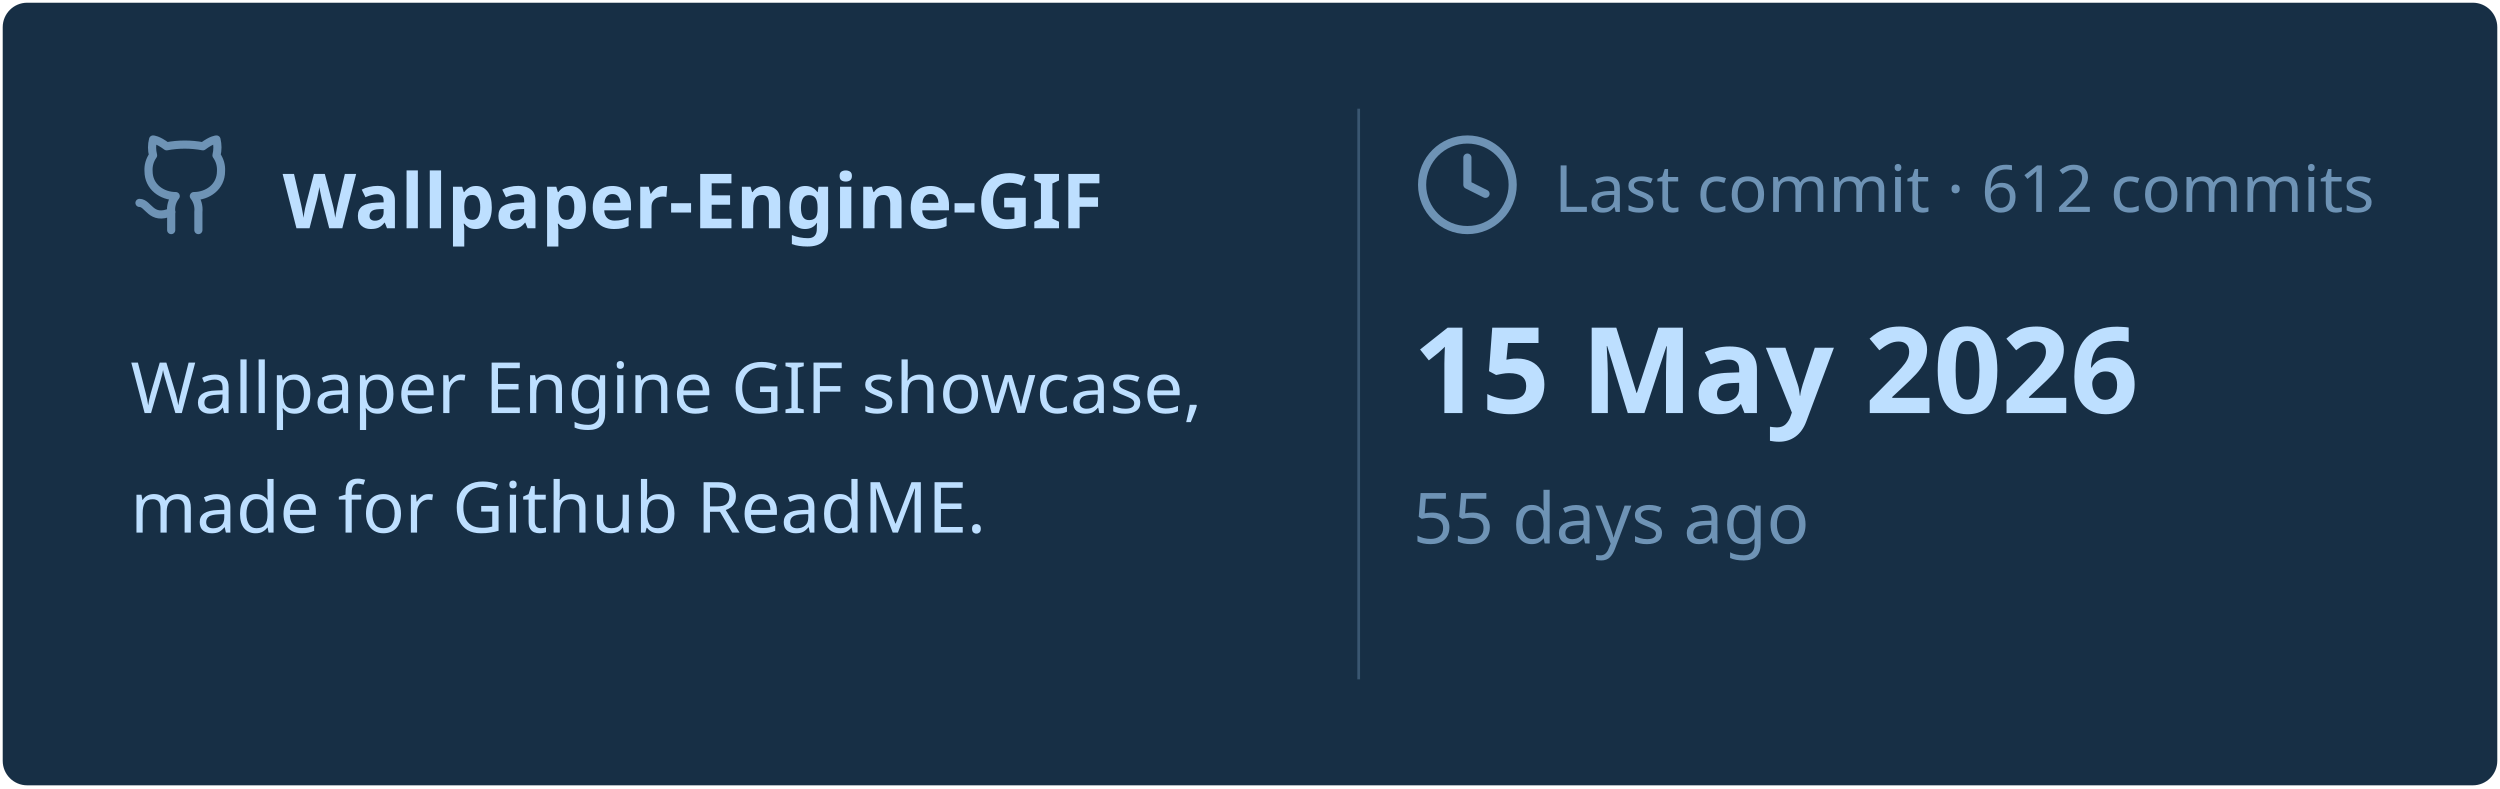
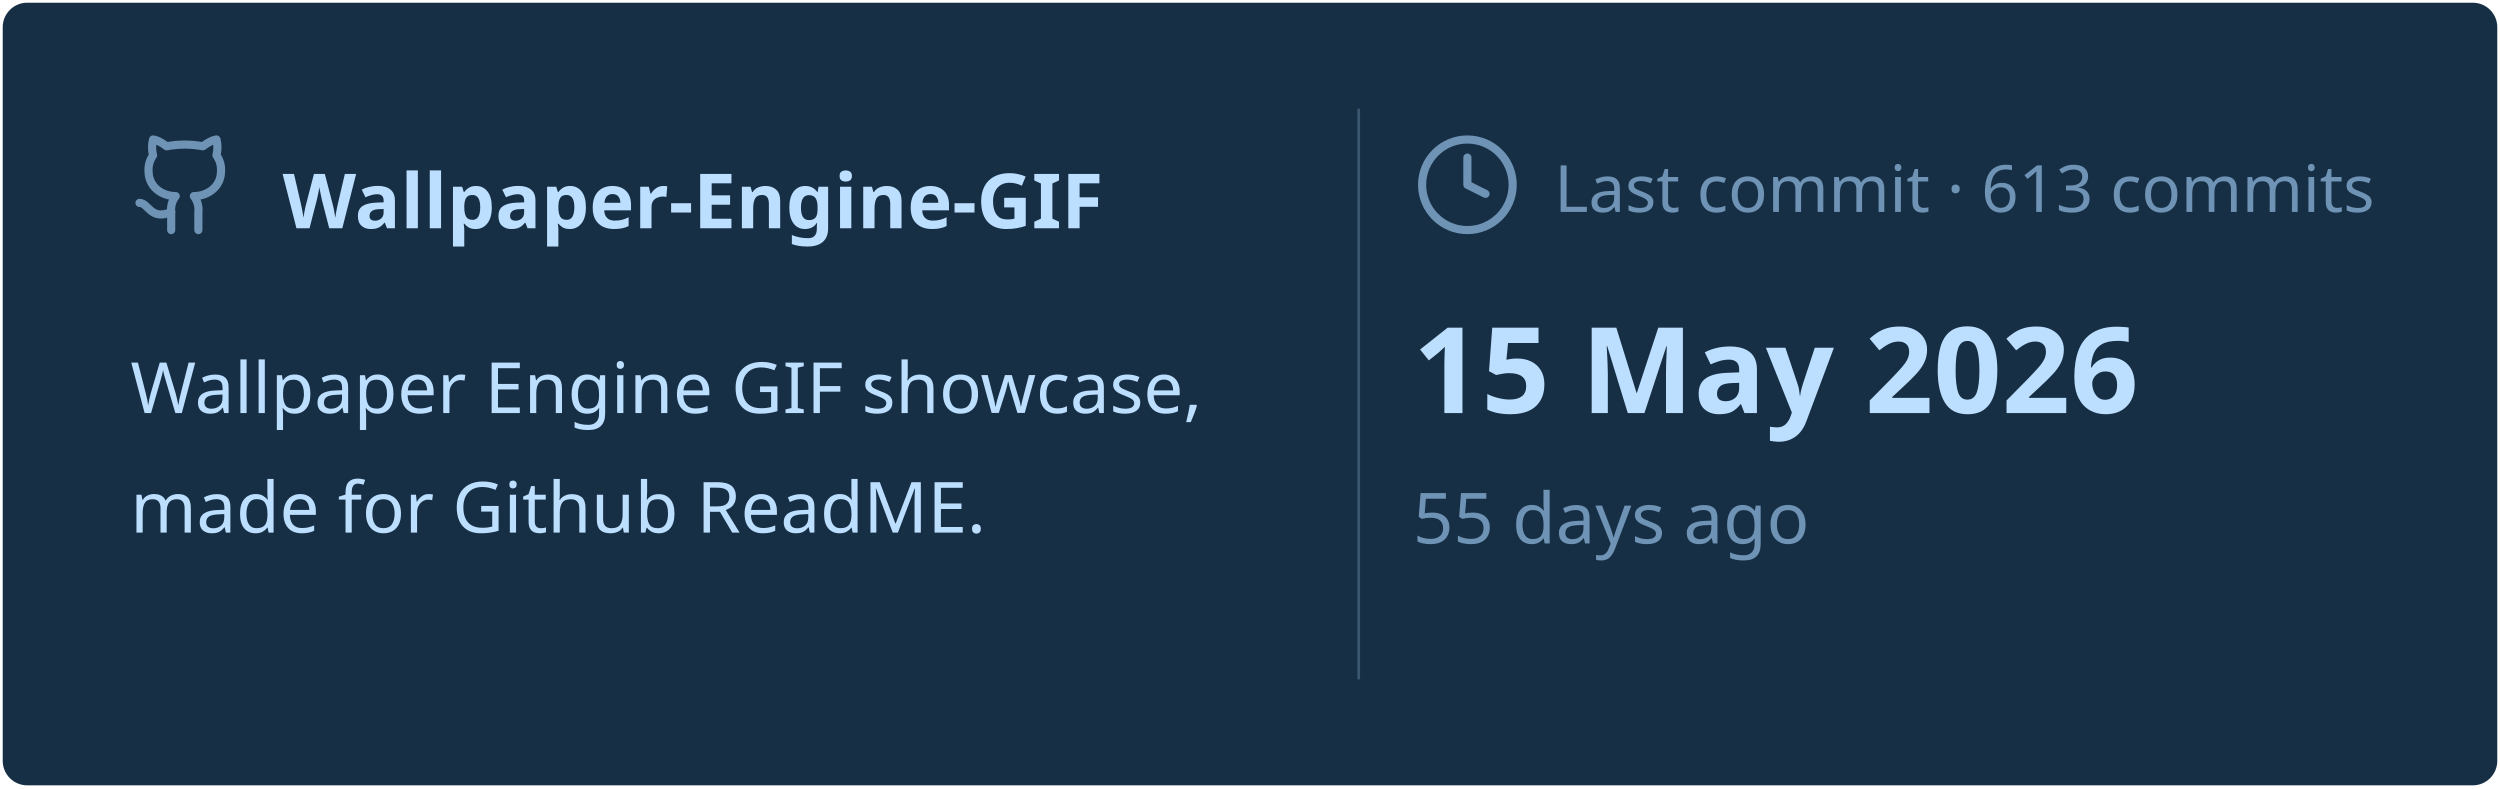
<svg xmlns="http://www.w3.org/2000/svg" viewBox="0 0 460 145" width="460px" height="145px">
  <rect stroke="#000000" stroke-opacity="0" fill="#172F45" rx="4.5" x="0.5" y="0.5" width="459" height="144" />
  <g transform="translate(24, 42)">
    <svg x="0" y="-18" width="20" height="20" viewBox="0 0 24 24" fill="none" stroke="#6E93B5" stroke-width="1.8" stroke-linecap="round" stroke-linejoin="round">
      <path d="M15 22v-4a4.8 4.8 0 0 0-1-3.5c3 0 6-2 6-5.5.08-1.25-.27-2.48-1-3.5.28-1.15.28-2.35 0-3.5 0 0-1 0-3 1.5-2.64-.5-5.36-.5-8 0C6 2 5 2 5 2c-.3 1.15-.3 2.35 0 3.5A5.403 5.403 0 0 0 4 9c0 3.5 3 5.5 6 5.5-.39.49-.68 1.05-.85 1.65-.17.6-.22 1.23-.15 1.85v4" />
      <path d="M9 18c-4.51 2-5-2-7-2" />
    </svg>
    <text x="28" y="0" font-family="&quot;Segoe UI&quot;, Ubuntu, sans-serif" font-size="14" font-weight="700" fill="#BDDFFF">Wallpaper-Engine-GIF</text>
  </g>
  <text x="24" y="76" font-family="&quot;Segoe UI&quot;, Ubuntu, sans-serif" font-size="13" font-weight="400" fill="#BDDFFF">Wallpaper Engine GIF showcase,</text>
  <text x="24" y="98" font-family="&quot;Segoe UI&quot;, Ubuntu, sans-serif" font-size="13" font-weight="400" fill="#BDDFFF">made for Github ReadME.</text>
  <line x1="250" y1="20" x2="250" y2="125" stroke="#6E93B5" stroke-width="0.5" stroke-opacity="0.4" />
  <svg x="260" y="24" width="20" height="20" viewBox="0 0 24 24" fill="none" stroke="#6E93B5" stroke-width="1.8" stroke-linecap="round" stroke-linejoin="round">
    <circle cx="12" cy="12" r="10" />
    <polyline points="12 6 12 12 16 14" />
  </svg>
-   <text x="286" y="39" font-family="&quot;Segoe UI&quot;, Ubuntu, sans-serif" font-size="12" font-weight="400" fill="#6E93B5">Last commit · 612 commits</text>
+   <text x="286" y="39" font-family="&quot;Segoe UI&quot;, Ubuntu, sans-serif" font-size="12" font-weight="400" fill="#6E93B5">Last commit · 613 commits</text>
  <text x="260" y="76" font-family="&quot;Segoe UI&quot;, Ubuntu, sans-serif" font-size="22" font-weight="700" fill="#BDDFFF">15 May 2026</text>
  <text x="260" y="100" font-family="&quot;Segoe UI&quot;, Ubuntu, sans-serif" font-size="13" font-weight="400" fill="#6E93B5">55 days ago</text>
</svg>
